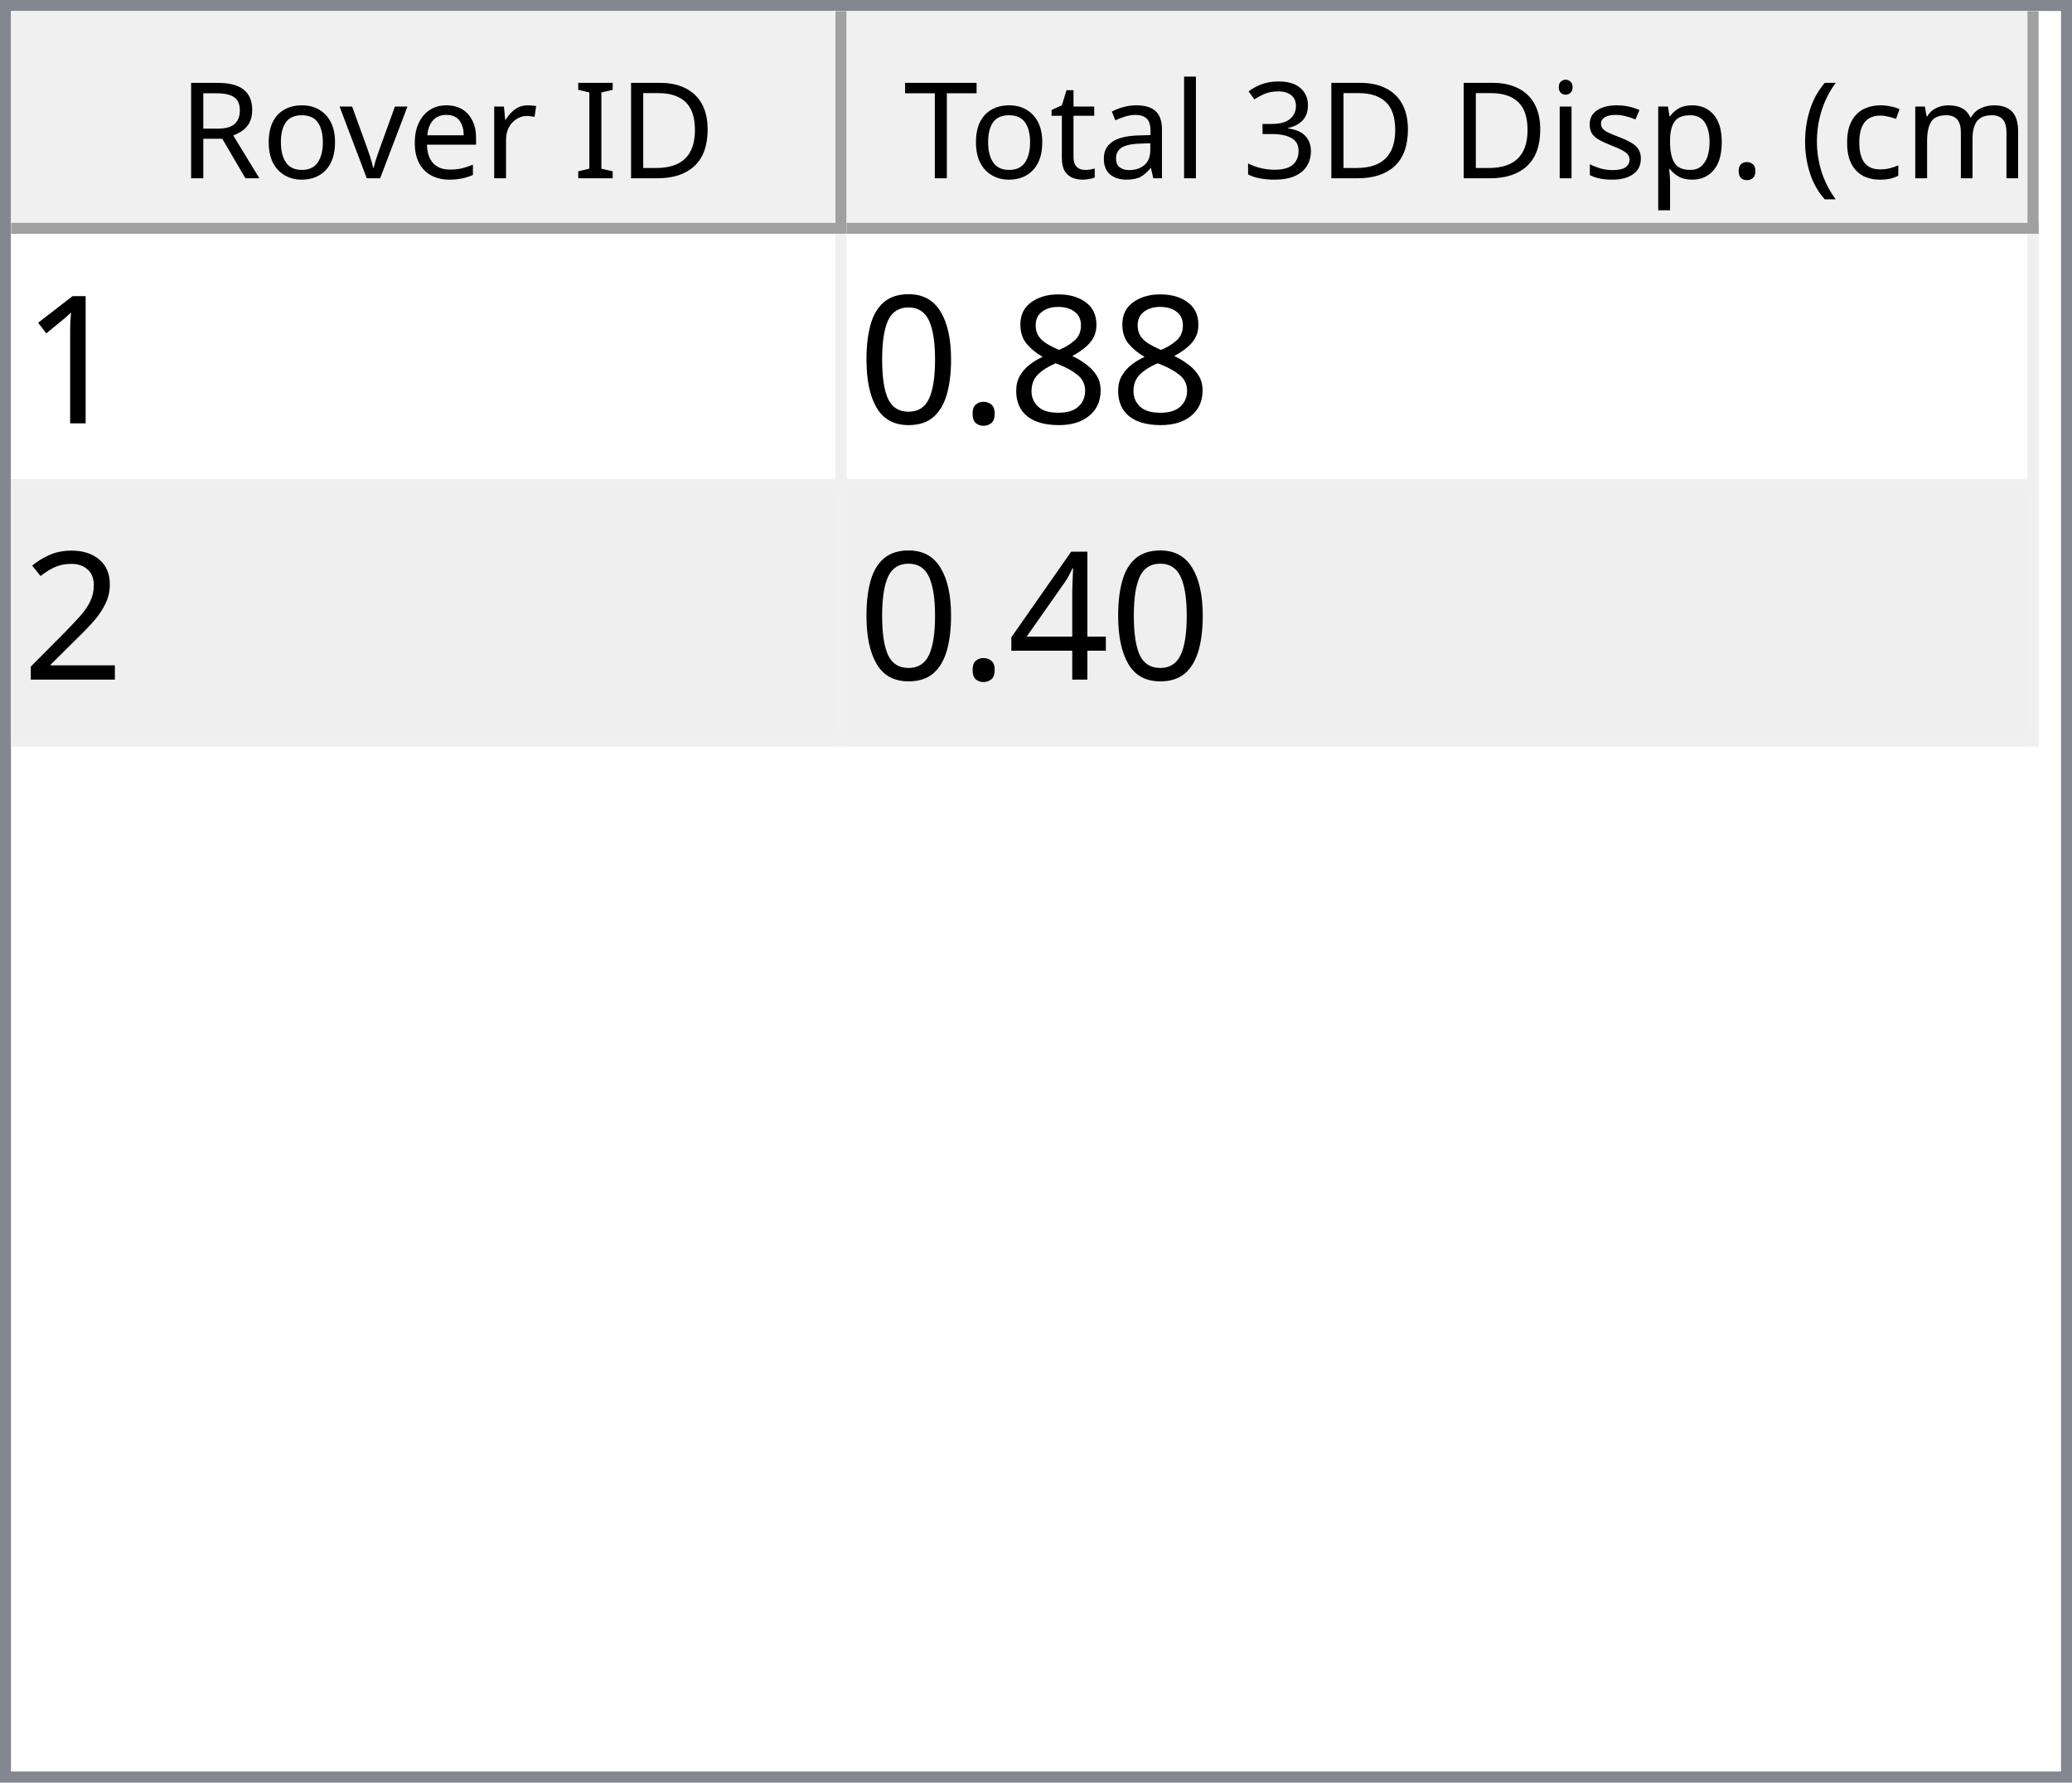
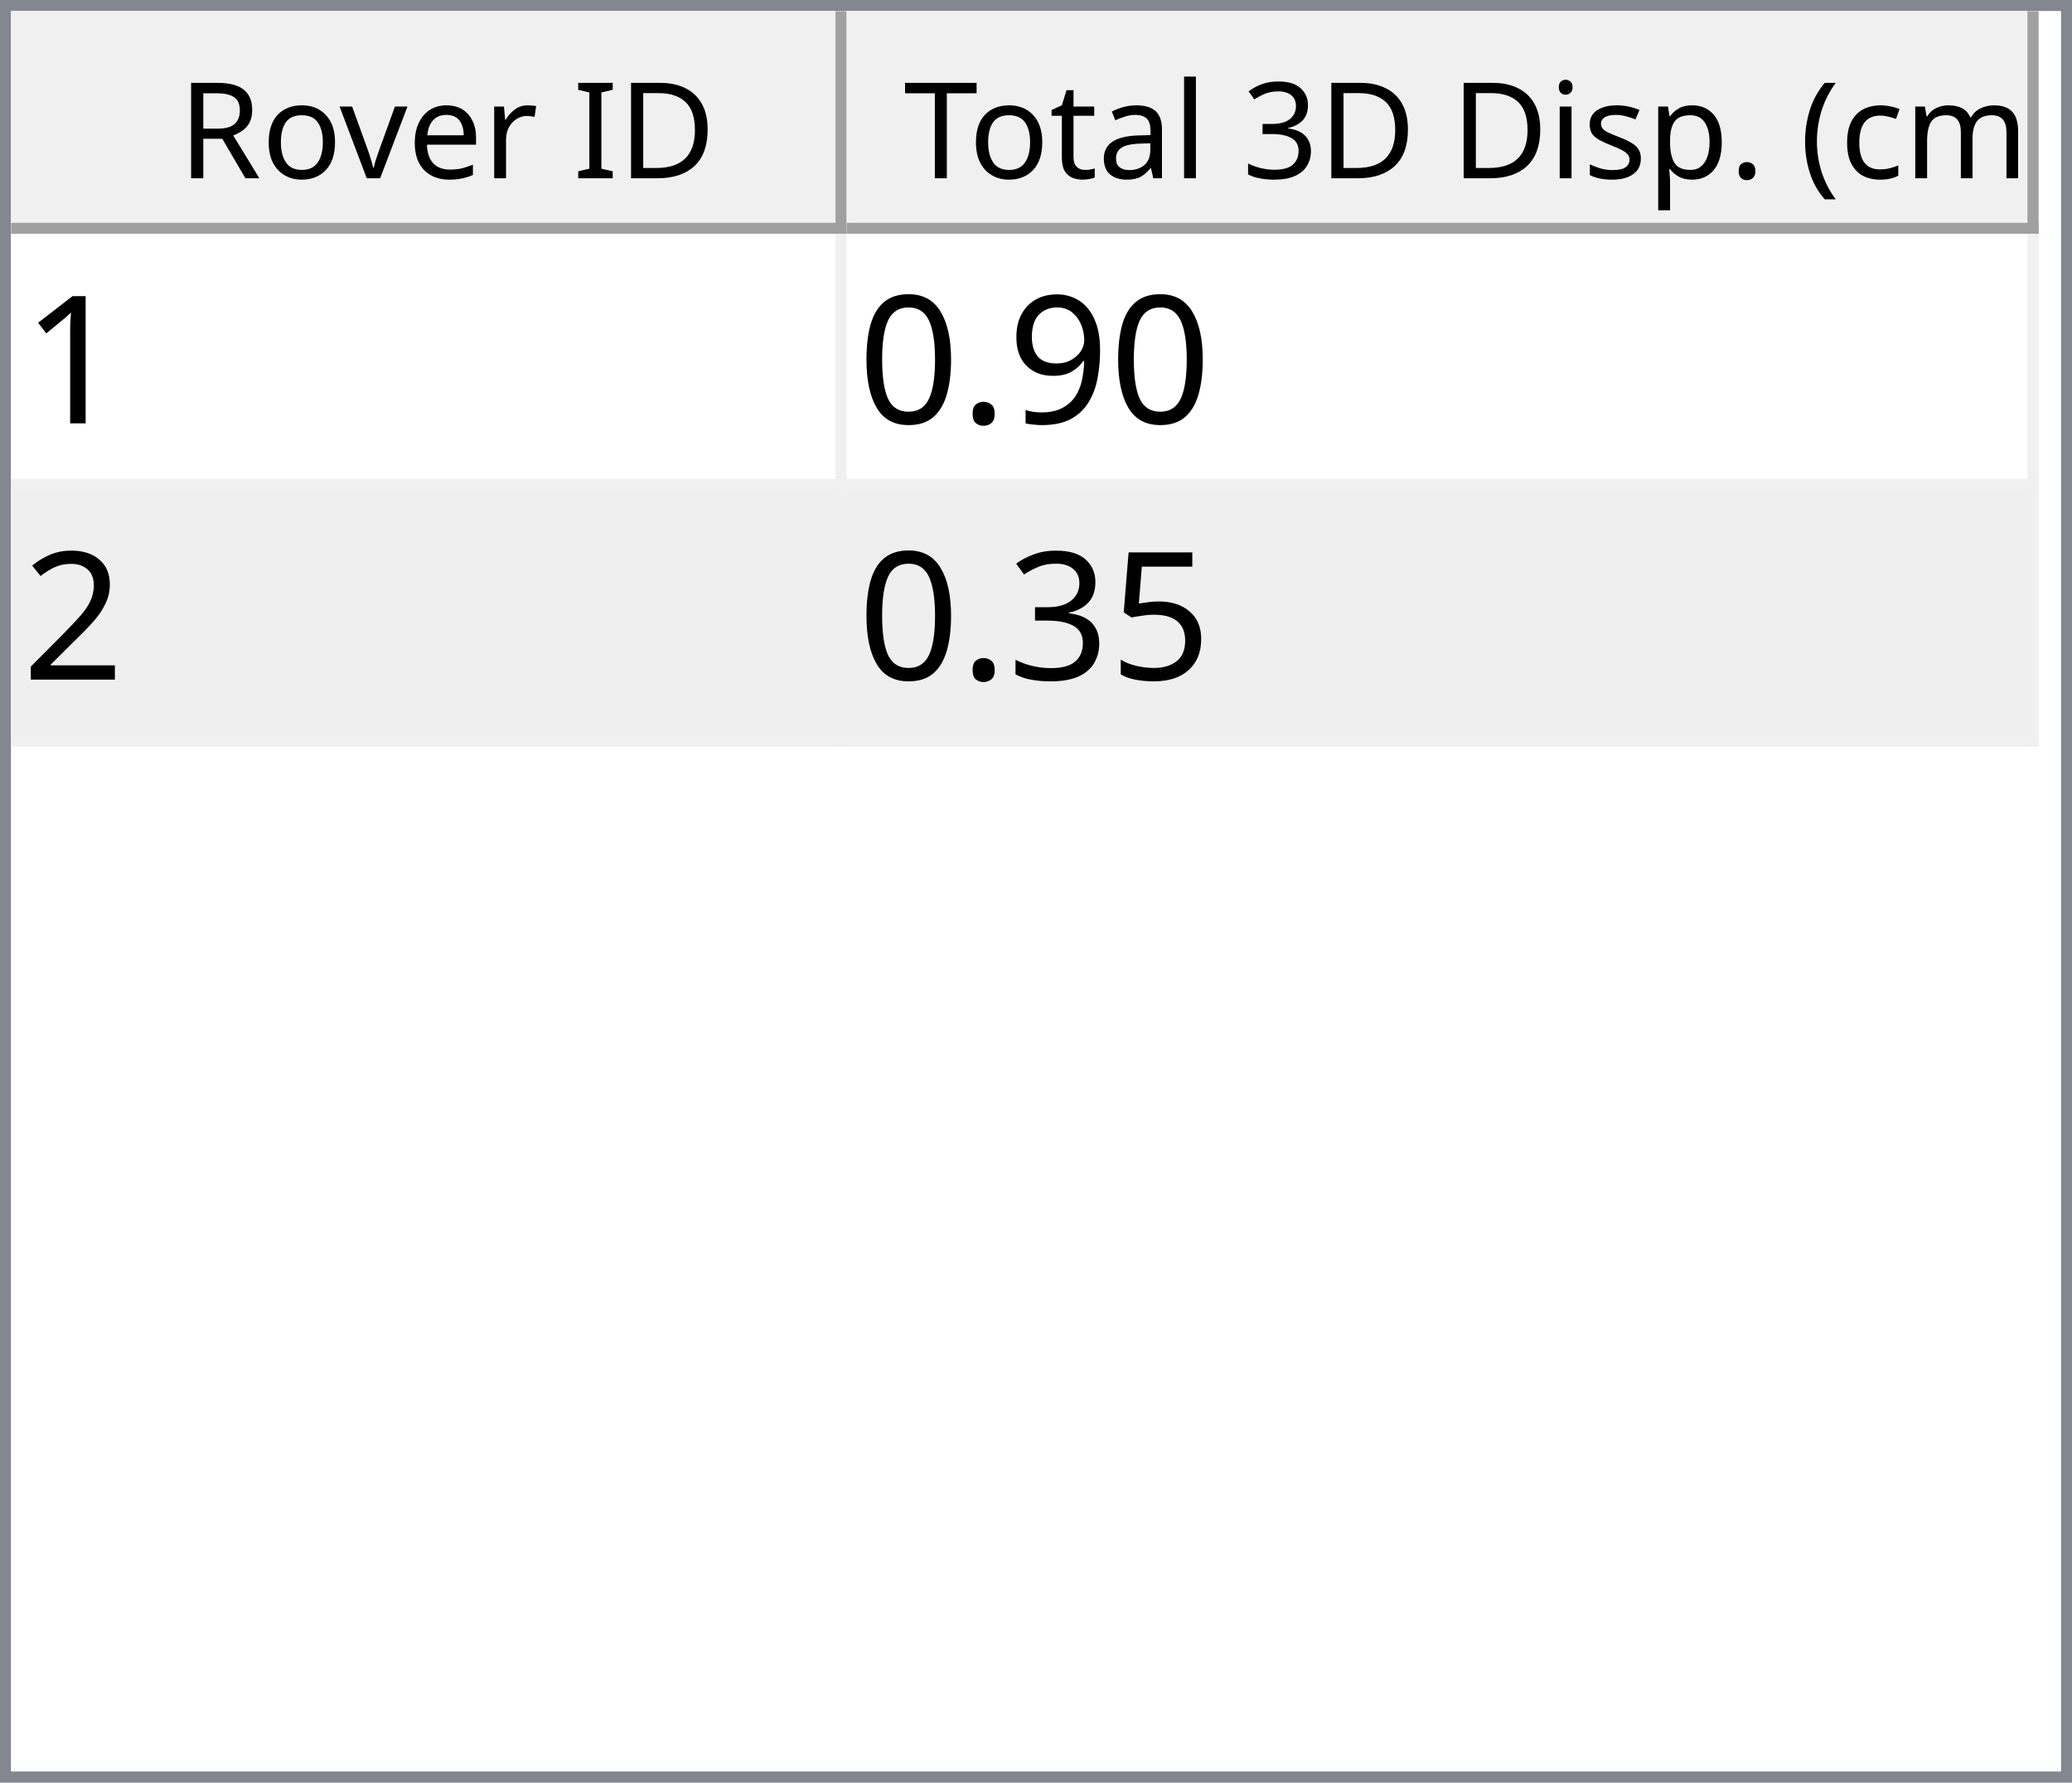
<svg xmlns="http://www.w3.org/2000/svg" style="fill-opacity:1; color-rendering:auto; color-interpolation:auto; text-rendering:auto; stroke:black; stroke-linecap:square; stroke-miterlimit:10; shape-rendering:auto; stroke-opacity:1; fill:black; stroke-dasharray:none; font-weight:normal; stroke-width:1; font-family:'Dialog'; font-style:normal; stroke-linejoin:miter; font-size:12px; stroke-dashoffset:0; image-rendering:auto;" width="186" height="160">
  <defs id="genericDefs" />
  <g>
    <defs id="defs1">
      <clipPath clipPathUnits="userSpaceOnUse" id="clipPath1">
        <path d="M0 0 L186 0 L186 160 L0 160 L0 0 Z" />
      </clipPath>
      <clipPath clipPathUnits="userSpaceOnUse" id="clipPath2">
        <path d="M0 0 L0 160 L186 160 L186 0 Z" />
      </clipPath>
      <clipPath clipPathUnits="userSpaceOnUse" id="clipPath3">
        <path d="M0 0 L0 20 L184 20 L184 0 Z" />
      </clipPath>
      <clipPath clipPathUnits="userSpaceOnUse" id="clipPath4">
        <path d="M0 0 L0 20 L75 20 L75 0 Z" />
      </clipPath>
      <clipPath clipPathUnits="userSpaceOnUse" id="clipPath5">
        <path d="M1 1 L1 19 L74 19 L74 1 Z" />
      </clipPath>
      <clipPath clipPathUnits="userSpaceOnUse" id="clipPath6">
        <path d="M0 0 L0 18 L73 18 L73 0 Z" />
      </clipPath>
      <clipPath clipPathUnits="userSpaceOnUse" id="clipPath7">
        <path d="M-0.5 -0.5 L-0.5 19.5 L74.5 19.5 L74.5 -0.5 Z" />
      </clipPath>
      <clipPath clipPathUnits="userSpaceOnUse" id="clipPath8">
        <path d="M0 0 L0 20 L107 20 L107 0 Z" />
      </clipPath>
      <clipPath clipPathUnits="userSpaceOnUse" id="clipPath9">
        <path d="M1 1 L1 19 L106 19 L106 1 Z" />
      </clipPath>
      <clipPath clipPathUnits="userSpaceOnUse" id="clipPath10">
        <path d="M0 0 L0 18 L105 18 L105 0 Z" />
      </clipPath>
      <clipPath clipPathUnits="userSpaceOnUse" id="clipPath11">
        <path d="M-0.5 -0.5 L-0.5 19.5 L106.5 19.5 L106.5 -0.5 Z" />
      </clipPath>
      <clipPath clipPathUnits="userSpaceOnUse" id="clipPath12">
        <path d="M0 0 L0 138 L184 138 L184 0 Z" />
      </clipPath>
      <clipPath clipPathUnits="userSpaceOnUse" id="clipPath13">
        <path d="M0 0 L0 46 L182 46 L182 0 Z" />
      </clipPath>
      <clipPath clipPathUnits="userSpaceOnUse" id="clipPath14">
        <path d="M-0.5 -0.5 L-0.5 45.5 L181.5 45.5 L181.5 -0.5 Z" />
      </clipPath>
      <clipPath clipPathUnits="userSpaceOnUse" id="clipPath15">
        <path d="M0 0 L0 22 L74 22 L74 0 Z" />
      </clipPath>
      <clipPath clipPathUnits="userSpaceOnUse" id="clipPath16">
        <path d="M0 0 L0 22 L106 22 L106 0 Z" />
      </clipPath>
      <font horiz-adv-x="64.551" id="font1">
        <font-face ascent="107.91" descent="25.098" units-per-em="100" style="font-style:normal; font-family:Segoe UI; font-weight:normal;" />
        <missing-glyph horiz-adv-x="64.551" d="M8.109 0 L8.109 68.266 L56.453 68.266 L56.453 0 L8.109 0 ZM15.328 7.234 L49.219 7.234 L49.219 61.031 L15.328 61.031 L15.328 7.234 Z" />
        <glyph unicode="D" horiz-adv-x="70.117" d="M9.188 0 L9.188 70.016 L28.516 70.016 Q65.531 70.016 65.531 35.891 Q65.531 19.672 55.25 9.836 Q44.969 0 27.734 0 L9.188 0 ZM17.391 62.594 L17.391 7.422 L27.828 7.422 Q41.609 7.422 49.273 14.797 Q56.938 22.172 56.938 35.688 Q56.938 62.594 28.328 62.594 L17.391 62.594 Z" />
        <glyph unicode="I" horiz-adv-x="26.611" d="M17.391 0 L9.188 0 L9.188 70.016 L17.391 70.016 L17.391 0 Z" />
        <glyph unicode=" " horiz-adv-x="27.393" d="" />
        <glyph unicode="r" horiz-adv-x="34.766" d="M34.188 41.891 Q32.078 43.5 28.125 43.5 Q23 43.5 19.555 38.672 Q16.109 33.844 16.109 25.484 L16.109 0 L8.109 0 L8.109 50 L16.109 50 L16.109 39.703 L16.312 39.703 Q18.016 44.969 21.531 47.922 Q25.047 50.875 29.391 50.875 Q32.516 50.875 34.188 50.203 L34.188 41.891 Z" />
        <glyph unicode="e" horiz-adv-x="52.295" d="M48.297 23 L12.984 23 Q13.188 14.656 17.484 10.109 Q21.781 5.562 29.297 5.562 Q37.75 5.562 44.828 11.141 L44.828 3.609 Q38.234 -1.172 27.391 -1.172 Q16.797 -1.172 10.742 5.641 Q4.688 12.453 4.688 24.812 Q4.688 36.469 11.305 43.82 Q17.922 51.172 27.734 51.172 Q37.547 51.172 42.922 44.828 Q48.297 38.484 48.297 27.203 L48.297 23 ZM40.094 29.781 Q40.047 36.719 36.75 40.578 Q33.453 44.438 27.594 44.438 Q21.922 44.438 17.969 40.383 Q14.016 36.328 13.094 29.781 L40.094 29.781 Z" />
        <glyph unicode="v" horiz-adv-x="47.9" d="M47.406 50 L27.484 0 L19.625 0 L0.688 50 L9.469 50 L22.172 13.672 Q23.578 9.672 23.922 6.688 L24.125 6.688 Q24.609 10.453 25.688 13.484 L38.969 50 L47.406 50 Z" />
        <glyph unicode="o" horiz-adv-x="58.594" d="M29 -1.172 Q17.922 -1.172 11.305 5.836 Q4.688 12.844 4.688 24.422 Q4.688 37.016 11.57 44.094 Q18.453 51.172 30.172 51.172 Q41.359 51.172 47.633 44.289 Q53.906 37.406 53.906 25.203 Q53.906 13.234 47.141 6.031 Q40.375 -1.172 29 -1.172 ZM29.594 44.438 Q21.875 44.438 17.383 39.188 Q12.891 33.938 12.891 24.703 Q12.891 15.828 17.43 10.695 Q21.969 5.562 29.594 5.562 Q37.359 5.562 41.531 10.594 Q45.703 15.625 45.703 24.906 Q45.703 34.281 41.531 39.359 Q37.359 44.438 29.594 44.438 Z" />
        <glyph unicode="R" horiz-adv-x="59.814" d="M59.375 0 L49.609 0 L37.891 19.625 Q36.281 22.359 34.766 24.289 Q33.25 26.219 31.664 27.438 Q30.078 28.656 28.25 29.219 Q26.422 29.781 24.125 29.781 L17.391 29.781 L17.391 0 L9.188 0 L9.188 70.016 L30.078 70.016 Q34.672 70.016 38.555 68.867 Q42.438 67.719 45.289 65.375 Q48.141 63.031 49.758 59.547 Q51.375 56.062 51.375 51.375 Q51.375 47.703 50.273 44.656 Q49.172 41.609 47.148 39.211 Q45.125 36.812 42.266 35.133 Q39.406 33.453 35.844 32.516 L35.844 32.328 Q37.594 31.547 38.891 30.547 Q40.188 29.547 41.359 28.18 Q42.531 26.812 43.68 25.078 Q44.828 23.344 46.234 21.047 L59.375 0 ZM17.391 62.594 L17.391 37.203 L28.516 37.203 Q31.594 37.203 34.203 38.133 Q36.812 39.062 38.719 40.797 Q40.625 42.531 41.703 45.047 Q42.781 47.562 42.781 50.688 Q42.781 56.297 39.141 59.445 Q35.5 62.594 28.609 62.594 L17.391 62.594 Z" />
        <glyph unicode=")" horiz-adv-x="30.176" d="M8.297 -15.922 L1.172 -15.922 Q16.406 2.344 16.406 26.812 Q16.406 51.469 1.078 70.016 L8.297 70.016 Q23.531 52.156 23.531 26.703 Q23.531 1.375 8.297 -15.922 Z" />
        <glyph unicode="m" horiz-adv-x="86.133" d="M79.109 0 L71.094 0 L71.094 28.719 Q71.094 37.016 68.531 40.727 Q65.969 44.438 59.906 44.438 Q54.781 44.438 51.195 39.75 Q47.609 35.062 47.609 28.516 L47.609 0 L39.594 0 L39.594 29.688 Q39.594 44.438 28.219 44.438 Q22.953 44.438 19.531 40.016 Q16.109 35.594 16.109 28.516 L16.109 0 L8.109 0 L8.109 50 L16.109 50 L16.109 42.094 L16.312 42.094 Q21.625 51.172 31.844 51.172 Q36.969 51.172 40.773 48.312 Q44.578 45.453 46 40.828 Q51.562 51.172 62.594 51.172 Q79.109 51.172 79.109 30.812 L79.109 0 Z" />
        <glyph unicode="c" horiz-adv-x="46.191" d="M42.188 2.297 Q36.422 -1.172 28.516 -1.172 Q17.828 -1.172 11.258 5.789 Q4.688 12.75 4.688 23.828 Q4.688 36.188 11.766 43.68 Q18.844 51.172 30.672 51.172 Q37.25 51.172 42.281 48.734 L42.281 40.531 Q36.719 44.438 30.375 44.438 Q22.703 44.438 17.797 38.945 Q12.891 33.453 12.891 24.516 Q12.891 15.719 17.508 10.641 Q22.125 5.562 29.891 5.562 Q36.422 5.562 42.188 9.906 L42.188 2.297 Z" />
        <glyph unicode="(" horiz-adv-x="30.176" d="M29.109 -15.922 L21.969 -15.922 Q6.844 1.375 6.844 26.703 Q6.844 52.156 21.969 70.016 L29.203 70.016 Q13.875 51.469 13.875 26.812 Q13.875 2.344 29.109 -15.922 Z" />
        <glyph unicode="." horiz-adv-x="21.68" d="M10.891 -1.078 Q8.641 -1.078 7.055 0.539 Q5.469 2.156 5.469 4.391 Q5.469 6.641 7.055 8.273 Q8.641 9.906 10.891 9.906 Q13.188 9.906 14.797 8.273 Q16.406 6.641 16.406 4.391 Q16.406 2.156 14.797 0.539 Q13.188 -1.078 10.891 -1.078 Z" />
        <glyph unicode="p" horiz-adv-x="58.789" d="M16.312 7.234 L16.109 7.234 L16.109 -23 L8.109 -23 L8.109 50 L16.109 50 L16.109 41.219 L16.312 41.219 Q22.219 51.172 33.594 51.172 Q43.266 51.172 48.688 44.461 Q54.109 37.75 54.109 26.469 Q54.109 13.922 48 6.375 Q41.891 -1.172 31.297 -1.172 Q21.578 -1.172 16.312 7.234 ZM16.109 27.391 L16.109 20.406 Q16.109 14.203 20.141 9.883 Q24.172 5.562 30.375 5.562 Q37.641 5.562 41.773 11.133 Q45.906 16.703 45.906 26.609 Q45.906 34.969 42.047 39.703 Q38.188 44.438 31.594 44.438 Q24.609 44.438 20.359 39.578 Q16.109 34.719 16.109 27.391 Z" />
        <glyph unicode="s" horiz-adv-x="42.432" d="M5.078 1.812 L5.078 10.406 Q11.625 5.562 19.484 5.562 Q30.031 5.562 30.031 12.594 Q30.031 14.594 29.125 15.992 Q28.219 17.391 26.68 18.461 Q25.141 19.531 23.07 20.383 Q21 21.234 18.609 22.172 Q15.281 23.484 12.766 24.828 Q10.25 26.172 8.57 27.859 Q6.891 29.547 6.031 31.695 Q5.172 33.844 5.172 36.719 Q5.172 40.234 6.789 42.945 Q8.406 45.656 11.086 47.484 Q13.766 49.312 17.211 50.242 Q20.656 51.172 24.312 51.172 Q30.812 51.172 35.938 48.922 L35.938 40.828 Q30.422 44.438 23.25 44.438 Q21 44.438 19.195 43.922 Q17.391 43.406 16.094 42.477 Q14.797 41.547 14.086 40.258 Q13.375 38.969 13.375 37.406 Q13.375 35.453 14.086 34.133 Q14.797 32.812 16.164 31.789 Q17.531 30.766 19.484 29.938 Q21.438 29.109 23.922 28.125 Q27.25 26.859 29.883 25.516 Q32.516 24.172 34.375 22.484 Q36.234 20.797 37.234 18.602 Q38.234 16.406 38.234 13.375 Q38.234 9.672 36.602 6.938 Q34.969 4.203 32.234 2.398 Q29.5 0.594 25.93 -0.289 Q22.359 -1.172 18.453 -1.172 Q10.75 -1.172 5.078 1.812 Z" />
        <glyph unicode="i" horiz-adv-x="24.219" d="M12.203 62.703 Q10.062 62.703 8.547 64.164 Q7.031 65.625 7.031 67.875 Q7.031 70.125 8.547 71.609 Q10.062 73.094 12.203 73.094 Q14.406 73.094 15.945 71.609 Q17.484 70.125 17.484 67.875 Q17.484 65.719 15.945 64.211 Q14.406 62.703 12.203 62.703 ZM16.109 0 L8.109 0 L8.109 50 L16.109 50 L16.109 0 Z" />
        <glyph unicode="3" horiz-adv-x="53.906" d="M46.531 19.828 Q46.531 15.094 44.75 11.211 Q42.969 7.328 39.719 4.57 Q36.469 1.812 31.93 0.297 Q27.391 -1.219 21.922 -1.219 Q11.922 -1.219 6 2.594 L6 11.188 Q13.094 5.609 22.219 5.609 Q25.875 5.609 28.828 6.539 Q31.781 7.469 33.906 9.227 Q36.031 10.984 37.18 13.477 Q38.328 15.969 38.328 19.094 Q38.328 32.812 18.797 32.812 L12.984 32.812 L12.984 39.594 L18.5 39.594 Q35.797 39.594 35.797 52.484 Q35.797 64.406 22.609 64.406 Q15.188 64.406 8.688 59.422 L8.688 67.188 Q15.375 71.188 24.609 71.188 Q29 71.188 32.57 69.969 Q36.141 68.75 38.68 66.555 Q41.219 64.359 42.609 61.281 Q44 58.203 44 54.5 Q44 40.672 30.031 36.719 L30.031 36.531 Q33.594 36.141 36.625 34.797 Q39.656 33.453 41.852 31.305 Q44.047 29.156 45.289 26.25 Q46.531 23.344 46.531 19.828 Z" />
        <glyph unicode="l" horiz-adv-x="24.219" d="M16.109 0 L8.109 0 L8.109 74.031 L16.109 74.031 L16.109 0 Z" />
        <glyph unicode="a" horiz-adv-x="50.879" d="M43.891 0 L35.891 0 L35.891 7.812 L35.688 7.812 Q30.469 -1.172 20.312 -1.172 Q12.844 -1.172 8.617 2.781 Q4.391 6.734 4.391 13.281 Q4.391 27.297 20.906 29.594 L35.891 31.688 Q35.891 44.438 25.594 44.438 Q16.547 44.438 9.281 38.281 L9.281 46.484 Q16.656 51.172 26.266 51.172 Q43.891 51.172 43.891 32.516 L43.891 0 ZM35.891 25.297 L23.828 23.641 Q18.266 22.859 15.43 20.875 Q12.594 18.891 12.594 13.875 Q12.594 10.203 15.211 7.883 Q17.828 5.562 22.172 5.562 Q28.125 5.562 32.008 9.742 Q35.891 13.922 35.891 20.312 L35.891 25.297 Z" />
        <glyph unicode="t" horiz-adv-x="33.887" d="M31.297 0.484 Q28.469 -1.078 23.828 -1.078 Q10.688 -1.078 10.688 13.578 L10.688 43.172 L2.094 43.172 L2.094 50 L10.688 50 L10.688 62.203 L18.703 64.797 L18.703 50 L31.297 50 L31.297 43.172 L18.703 43.172 L18.703 14.984 Q18.703 9.969 20.414 7.82 Q22.125 5.672 26.078 5.672 Q29.109 5.672 31.297 7.328 L31.297 0.484 Z" />
        <glyph unicode="T" horiz-adv-x="52.393" d="M50.594 62.594 L30.375 62.594 L30.375 0 L22.172 0 L22.172 62.594 L2 62.594 L2 70.016 L50.594 70.016 L50.594 62.594 Z" />
      </font>
      <font horiz-adv-x="75.0" id="font2">
        <font-face ascent="100.537" descent="21.973" units-per-em="100" style="font-style:normal; font-family:sans-serif; font-weight:normal;" />
        <missing-glyph horiz-adv-x="75.0" d="M12.5 0 L12.5 62.5 L62.5 62.5 L62.5 0 L12.5 0 ZM14.062 1.562 L60.938 1.562 L60.938 60.938 L14.062 60.938 L14.062 1.562 Z" />
        <glyph unicode="1" horiz-adv-x="55.615" d="M37.25 0 L28.469 0 L28.469 56 Q25.297 52.984 20.141 49.953 Q14.984 46.922 10.891 45.406 L10.891 53.906 Q18.266 57.375 23.781 62.305 Q29.297 67.234 31.594 71.875 L37.25 71.875 L37.25 0 Z" />
-         <glyph unicode="8" horiz-adv-x="55.615" d="M17.672 38.812 Q12.203 40.828 9.57 44.539 Q6.938 48.25 6.938 53.422 Q6.938 61.234 12.555 66.555 Q18.172 71.875 27.484 71.875 Q36.859 71.875 42.578 66.43 Q48.297 60.984 48.297 53.172 Q48.297 48.188 45.68 44.508 Q43.062 40.828 37.75 38.812 Q44.344 36.672 47.781 31.883 Q51.219 27.094 51.219 20.453 Q51.219 11.281 44.727 5.031 Q38.234 -1.219 27.641 -1.219 Q17.047 -1.219 10.547 5.055 Q4.047 11.328 4.047 20.703 Q4.047 27.688 7.594 32.398 Q11.141 37.109 17.672 38.812 ZM15.922 53.719 Q15.922 48.641 19.195 45.414 Q22.469 42.188 27.688 42.188 Q32.766 42.188 36.016 45.383 Q39.266 48.578 39.266 53.219 Q39.266 58.062 35.914 61.359 Q32.562 64.656 27.594 64.656 Q22.562 64.656 19.242 61.43 Q15.922 58.203 15.922 53.719 ZM13.094 20.656 Q13.094 16.891 14.875 13.375 Q16.656 9.859 20.172 7.93 Q23.688 6 27.734 6 Q34.031 6 38.133 10.055 Q42.234 14.109 42.234 20.359 Q42.234 26.703 38.016 30.859 Q33.797 35.016 27.438 35.016 Q21.234 35.016 17.164 30.914 Q13.094 26.812 13.094 20.656 Z" />
+         <glyph unicode="9" horiz-adv-x="55.615" d="M5.469 16.547 L13.922 17.328 Q14.984 11.375 18.016 8.688 Q21.047 6 25.781 6 Q29.828 6 32.883 7.859 Q35.938 9.719 37.891 12.82 Q39.844 15.922 41.164 21.195 Q42.484 26.469 42.484 31.938 Q42.484 32.516 42.438 33.688 Q39.797 29.5 35.234 26.883 Q30.672 24.266 25.344 24.266 Q16.453 24.266 10.305 30.711 Q4.156 37.156 4.156 47.703 Q4.156 58.594 10.578 65.234 Q17 71.875 26.656 71.875 Q33.641 71.875 39.43 68.117 Q45.219 64.359 48.219 57.398 Q51.219 50.438 51.219 37.25 Q51.219 23.531 48.242 15.406 Q45.266 7.281 39.383 3.031 Q33.5 -1.219 25.594 -1.219 Q17.188 -1.219 11.867 3.445 Q6.547 8.109 5.469 16.547 ZM41.453 48.141 Q41.453 55.719 37.43 60.156 Q33.406 64.594 27.734 64.594 Q21.875 64.594 17.531 59.812 Q13.188 55.031 13.188 47.406 Q13.188 40.578 17.312 36.305 Q21.438 32.031 27.484 32.031 Q33.594 32.031 37.523 36.305 Q41.453 40.578 41.453 48.141 Z" />
        <glyph unicode="." horiz-adv-x="27.783" d="M9.078 0 L9.078 10.016 L19.094 10.016 L19.094 0 L9.078 0 Z" />
        <glyph unicode="0" horiz-adv-x="55.615" d="M4.156 35.297 Q4.156 48 6.766 55.742 Q9.375 63.484 14.523 67.68 Q19.672 71.875 27.484 71.875 Q33.25 71.875 37.594 69.555 Q41.938 67.234 44.773 62.867 Q47.609 58.5 49.219 52.227 Q50.828 45.953 50.828 35.297 Q50.828 22.703 48.242 14.969 Q45.656 7.234 40.508 3.008 Q35.359 -1.219 27.484 -1.219 Q17.141 -1.219 11.234 6.203 Q4.156 15.141 4.156 35.297 ZM13.188 35.297 Q13.188 17.672 17.312 11.836 Q21.438 6 27.484 6 Q33.547 6 37.672 11.859 Q41.797 17.719 41.797 35.297 Q41.797 52.984 37.672 58.789 Q33.547 64.594 27.391 64.594 Q21.344 64.594 17.719 59.469 Q13.188 52.938 13.188 35.297 Z" />
        <glyph unicode="2" horiz-adv-x="55.615" d="M50.344 8.453 L50.344 0 L3.031 0 Q2.938 3.172 4.047 6.109 Q5.859 10.938 9.836 15.625 Q13.812 20.312 21.344 26.469 Q33.016 36.031 37.117 41.625 Q41.219 47.219 41.219 52.203 Q41.219 57.422 37.477 61.008 Q33.734 64.594 27.734 64.594 Q21.391 64.594 17.578 60.789 Q13.766 56.984 13.719 50.25 L4.688 51.172 Q5.609 61.281 11.664 66.578 Q17.719 71.875 27.938 71.875 Q38.234 71.875 44.242 66.164 Q50.25 60.453 50.25 52 Q50.25 47.703 48.492 43.555 Q46.734 39.406 42.656 34.812 Q38.578 30.219 29.109 22.219 Q21.188 15.578 18.945 13.211 Q16.703 10.844 15.234 8.453 L50.344 8.453 Z" />
-         <glyph unicode="4" horiz-adv-x="55.615" d="M32.328 0 L32.328 17.141 L1.266 17.141 L1.266 25.203 L33.938 71.578 L41.109 71.578 L41.109 25.203 L50.781 25.203 L50.781 17.141 L41.109 17.141 L41.109 0 L32.328 0 ZM32.328 25.203 L32.328 57.469 L9.906 25.203 L32.328 25.203 Z" />
+         <glyph unicode="5" horiz-adv-x="55.615" d="M4.156 18.75 L13.375 19.531 Q14.406 12.797 18.141 9.398 Q21.875 6 27.156 6 Q33.5 6 37.891 10.789 Q42.281 15.578 42.281 23.484 Q42.281 31 38.062 35.352 Q33.844 39.703 27 39.703 Q22.75 39.703 19.336 37.773 Q15.922 35.844 13.969 32.766 L5.719 33.844 L12.641 70.609 L48.25 70.609 L48.25 62.203 L19.672 62.203 L15.828 42.969 Q22.266 47.469 29.344 47.469 Q38.719 47.469 45.164 40.969 Q51.609 34.469 51.609 24.266 Q51.609 14.547 45.953 7.469 Q39.062 -1.219 27.156 -1.219 Q17.391 -1.219 11.211 4.25 Q5.031 9.719 4.156 18.75 Z" />
+         <glyph unicode="3" horiz-adv-x="55.615" d="M4.203 18.891 L12.984 20.062 Q14.5 12.594 18.141 9.297 Q21.781 6 27 6 Q33.203 6 37.477 10.297 Q41.75 14.594 41.75 20.953 Q41.75 27 37.797 30.93 Q33.844 34.859 27.734 34.859 Q25.25 34.859 21.531 33.891 L22.516 41.609 Q23.391 41.5 23.922 41.5 Q29.547 41.5 34.039 44.43 Q38.531 47.359 38.531 53.469 Q38.531 58.297 35.258 61.477 Q31.984 64.656 26.812 64.656 Q21.688 64.656 18.266 61.43 Q14.844 58.203 13.875 51.766 L5.078 53.328 Q6.688 62.156 12.398 67.016 Q18.109 71.875 26.609 71.875 Q32.469 71.875 37.398 69.359 Q42.328 66.844 44.945 62.5 Q47.562 58.156 47.562 53.266 Q47.562 48.641 45.07 44.828 Q42.578 41.016 37.703 38.766 Q44.047 37.312 47.562 32.695 Q51.078 28.078 51.078 21.141 Q51.078 11.766 44.242 5.25 Q37.406 -1.266 26.953 -1.266 Q17.531 -1.266 11.305 4.352 Q5.078 9.969 4.203 18.891 Z" />
      </font>
    </defs>
    <g style="fill:white; stroke:white;">
      <rect x="0" y="0" width="186" style="clip-path:url(#clipPath1); stroke:none;" height="160" />
    </g>
    <g style="fill:white; text-rendering:optimizeSpeed; color-rendering:optimizeSpeed; image-rendering:optimizeSpeed; shape-rendering:crispEdges; stroke:white; color-interpolation:sRGB;">
      <rect x="0" width="186" height="160" y="0" style="stroke:none;" />
      <path style="stroke:none;" d="M0 160 L186 160 L186 0 L0 0 Z" />
    </g>
    <g style="fill:rgb(240,240,240); font-family:'Segoe UI'; stroke:rgb(240,240,240);">
      <rect x="0" y="0" width="186" style="clip-path:url(#clipPath2); stroke:none;" height="160" />
    </g>
    <g style="fill:rgb(130,135,144); font-family:'Segoe UI'; stroke:rgb(130,135,144);">
      <path d="M0 0 L186 0 L186 160 L0 160 L0 0 ZM1 1 L185 1 L185 159 L1 159 L1 1 Z" style="fill-rule:evenodd; clip-path:url(#clipPath2); stroke:none;" />
    </g>
    <g style="fill:white; font-family:'Segoe UI'; stroke:white;" transform="translate(1,1)">
      <rect x="0" y="0" width="184" style="clip-path:url(#clipPath3); stroke:none;" height="20" />
    </g>
    <g style="fill:rgb(240,240,240); font-family:'Segoe UI'; stroke:rgb(240,240,240);" transform="translate(1,1)">
      <rect x="0" y="0" width="75" style="clip-path:url(#clipPath4); stroke:none;" height="20" />
    </g>
    <g style="font-family:'Segoe UI';" transform="translate(2,2)">
      <text x="14" xml:space="preserve" y="14" style="clip-path:url(#clipPath6); stroke:none;">Rover ID</text>
    </g>
    <g style="fill:rgb(160,160,160); font-family:'Segoe UI'; stroke:rgb(160,160,160); stroke-linejoin:bevel;" transform="translate(1.5,1.5)">
      <line x1="74" x2="74" y1="0" style="fill:none; clip-path:url(#clipPath7);" y2="19" />
    </g>
    <g style="fill:rgb(160,160,160); font-family:'Segoe UI'; stroke:rgb(160,160,160); stroke-linejoin:bevel;" transform="matrix(1,0,0,1,1,1) translate(0.5,0.5)">
      <line x1="0" x2="74" y1="19" style="fill:none; clip-path:url(#clipPath7);" y2="19" />
    </g>
    <g style="fill:rgb(240,240,240); font-family:'Segoe UI'; stroke:rgb(240,240,240);" transform="translate(76,1)">
      <rect x="0" y="0" width="107" style="clip-path:url(#clipPath8); stroke:none;" height="20" />
    </g>
    <g style="font-family:'Segoe UI';" transform="translate(77,2)">
      <text x="1" xml:space="preserve" y="14" style="clip-path:url(#clipPath10); stroke:none;"> Total 3D Disp. (cm)</text>
    </g>
    <g style="fill:rgb(160,160,160); font-family:'Segoe UI'; stroke:rgb(160,160,160); stroke-linejoin:bevel;" transform="translate(76.5,1.5)">
      <line x1="106" x2="106" y1="0" style="fill:none; clip-path:url(#clipPath11);" y2="19" />
    </g>
    <g style="fill:rgb(160,160,160); font-family:'Segoe UI'; stroke:rgb(160,160,160); stroke-linejoin:bevel;" transform="matrix(1,0,0,1,76,1) translate(0.5,0.5)">
      <line x1="0" x2="106" y1="19" style="fill:none; clip-path:url(#clipPath11);" y2="19" />
    </g>
    <g style="fill:white; font-family:'Segoe UI'; stroke:white;" transform="translate(1,21)">
      <rect x="0" y="0" width="184" style="clip-path:url(#clipPath12); stroke:none;" height="138" />
    </g>
    <g style="fill:rgb(240,240,240); font-size:16px; font-family:sans-serif; stroke:rgb(240,240,240);" transform="translate(1,21)">
      <rect x="0" y="0" width="182" style="clip-path:url(#clipPath13); stroke:none;" height="46" />
      <line transform="translate(0.5,0.5)" x1="0" x2="181" y1="22" style="clip-path:url(#clipPath14); fill:none; stroke-linejoin:bevel;" y2="22" />
    </g>
    <g transform="matrix(1,0,0,1,1,21) translate(0.5,0.5)" style="fill:rgb(240,240,240); font-size:16px; font-family:sans-serif; stroke:rgb(240,240,240); stroke-linejoin:bevel;">
      <line x1="0" x2="181" y1="45" style="fill:none; clip-path:url(#clipPath14);" y2="45" />
    </g>
    <g transform="matrix(1,0,0,1,1,21) translate(0.5,0.5)" style="fill:rgb(240,240,240); font-size:16px; font-family:sans-serif; stroke:rgb(240,240,240); stroke-linejoin:bevel;">
      <line x1="74" x2="74" y1="0" style="fill:none; clip-path:url(#clipPath14);" y2="45" />
    </g>
    <g transform="matrix(1,0,0,1,1,21) translate(0.5,0.5)" style="fill:rgb(240,240,240); font-size:16px; font-family:sans-serif; stroke:rgb(240,240,240); stroke-linejoin:bevel;">
      <line x1="181" x2="181" y1="0" style="fill:none; clip-path:url(#clipPath14);" y2="45" />
    </g>
    <g style="fill:white; font-size:16px; font-family:sans-serif; stroke:white;" transform="matrix(1,0,0,1,1,21)">
      <rect x="0" y="0" width="74" style="clip-path:url(#clipPath15); stroke:none;" height="22" />
      <text x="1" y="17" style="fill:black; clip-path:url(#clipPath15); stroke:none;" xml:space="preserve">1</text>
    </g>
    <g style="fill:white; font-size:16px; font-family:sans-serif; stroke:white;" transform="matrix(1,0,0,1,1,21) translate(75,0)">
      <rect x="0" y="0" width="106" style="clip-path:url(#clipPath16); stroke:none;" height="22" />
-       <text x="1" y="17" style="fill:black; clip-path:url(#clipPath16); stroke:none;" xml:space="preserve">0.88</text>
+       <text x="1" y="17" style="fill:black; clip-path:url(#clipPath16); stroke:none;" xml:space="preserve">0.90</text>
    </g>
    <g style="fill:rgb(239,239,239); font-size:16px; font-family:sans-serif; stroke:rgb(239,239,239);" transform="matrix(1,0,0,1,1,21) translate(0,23)">
      <rect x="0" y="0" width="74" style="clip-path:url(#clipPath15); stroke:none;" height="22" />
      <text x="1" y="17" style="fill:black; clip-path:url(#clipPath15); stroke:none;" xml:space="preserve">2</text>
    </g>
    <g style="fill:rgb(239,239,239); font-size:16px; font-family:sans-serif; stroke:rgb(239,239,239);" transform="matrix(1,0,0,1,1,21) translate(75,23)">
      <rect x="0" y="0" width="106" style="clip-path:url(#clipPath16); stroke:none;" height="22" />
-       <text x="1" y="17" style="fill:black; clip-path:url(#clipPath16); stroke:none;" xml:space="preserve">0.40</text>
+       <text x="1" y="17" style="fill:black; clip-path:url(#clipPath16); stroke:none;" xml:space="preserve">0.35</text>
    </g>
  </g>
</svg>
